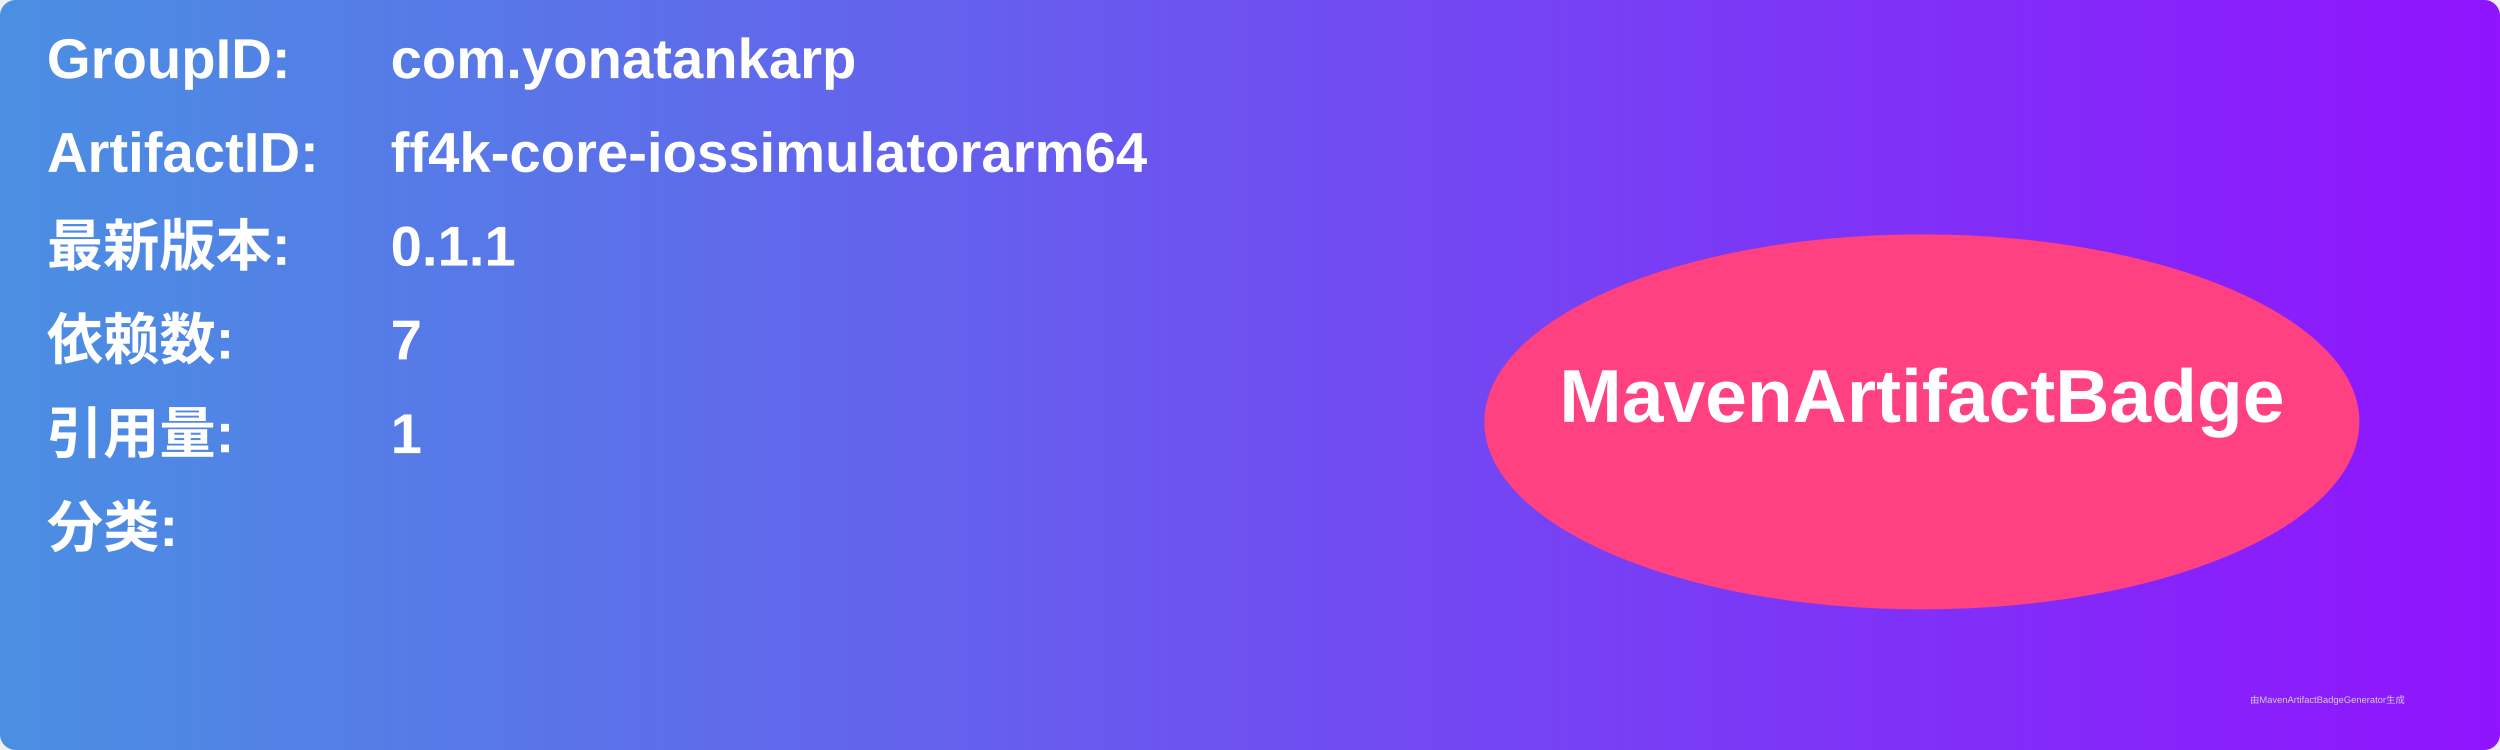
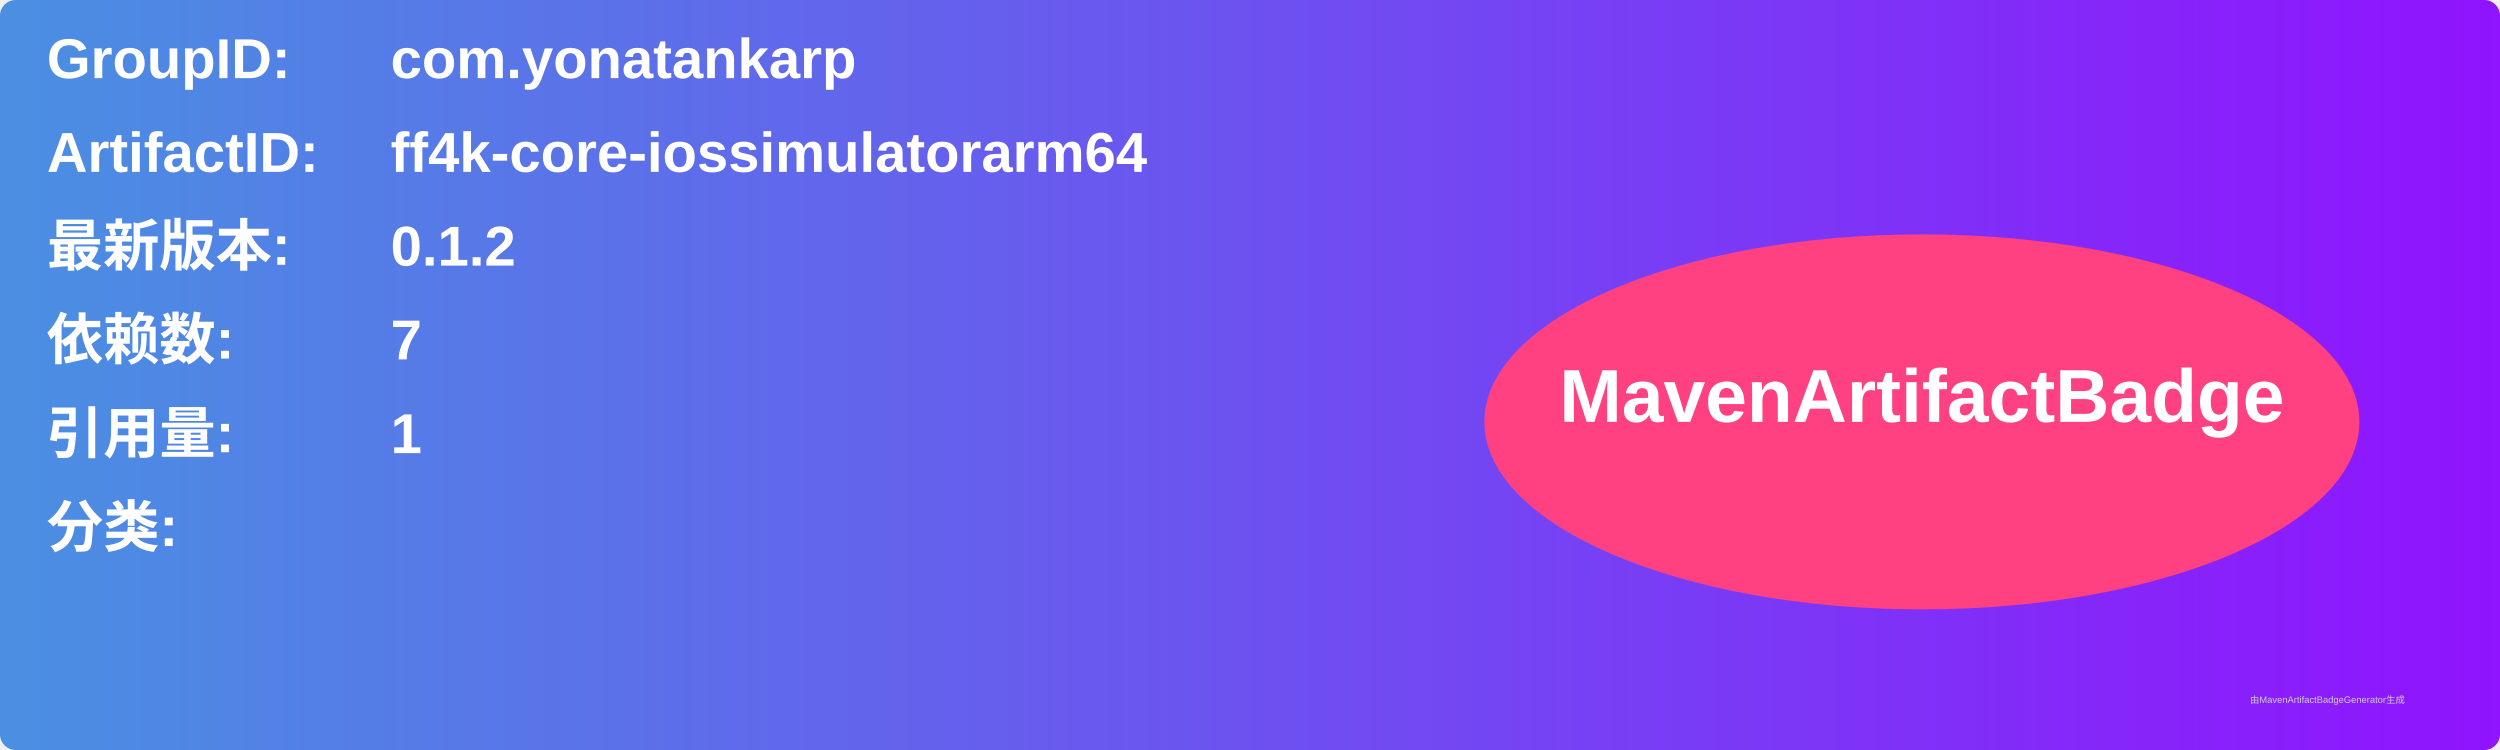
<svg xmlns="http://www.w3.org/2000/svg" width="800" height="240" viewBox="0 0 800 240">
  <linearGradient id="grad" x1="0%" y1="0%" x2="100%" y2="0%">
    <stop offset="0%" stop-color="#4a90e2" />
    <stop offset="100%" stop-color="#9013fe" />
  </linearGradient>
  <rect width="100%" height="100%" rx="5" ry="5" fill="url(#grad)" />
  <g transform="translate(15, 15)">
    <text x="0" y="10" font-family="Arial" font-size="18" fill="white" font-weight="bold" width="260">GroupID:</text>
    <text x="110" y="10" font-family="Arial" font-size="18" fill="white" font-weight="bold" width="460">com.yonatankarp</text>
    <text x="0" y="40" font-family="Arial" font-size="18" fill="white" font-weight="bold" width="260">ArtifactID:</text>
    <text x="110" y="40" font-family="Arial" font-size="18" fill="white" font-weight="bold" width="460">ff4k-core-iossimulatorarm64</text>
    <text x="0" y="70" font-family="Arial" font-size="18" fill="white" font-weight="bold">最新版本:</text>
    <text x="110" y="70" font-family="Arial" font-size="18" fill="white" font-weight="bold">
-       <tspan font-weight="bold">0.1.1</tspan>
+       <tspan font-weight="bold">0.1.2</tspan>
    </text>
    <text x="0" y="100" font-family="Arial" font-size="18" fill="white" font-weight="bold">依赖数: </text>
    <text x="110" y="100" font-family="Arial" font-size="18" fill="white">
      <tspan font-weight="bold">7</tspan>
    </text>
    <text x="0" y="130" font-family="Arial" font-size="18" fill="white" font-weight="bold">引用量: </text>
    <text x="110" y="130" font-family="Arial" font-size="18" fill="white">
      <tspan font-weight="bold">1</tspan>
    </text>
    <text x="0" y="160" font-family="Arial" font-size="18" fill="white" font-weight="bold">分类:</text>
    <text x="10" y="190" font-family="Arial" font-size="10" fill="white">
      <tspan font-weight="bold" />
    </text>
    <ellipse cx="600" cy="120" rx="140" ry="60" fill="#ff4081" />
    <text x="600" y="120" text-anchor="middle" font-family="Arial" font-size="24" fill="white" font-weight="bold">MavenArtifactBadge</text>
  </g>
  <text x="720" y="225" font-family="Arial" font-size="3" fill="#d0d0d0">由MavenArtifactBadgeGenerator生成</text>
</svg>
